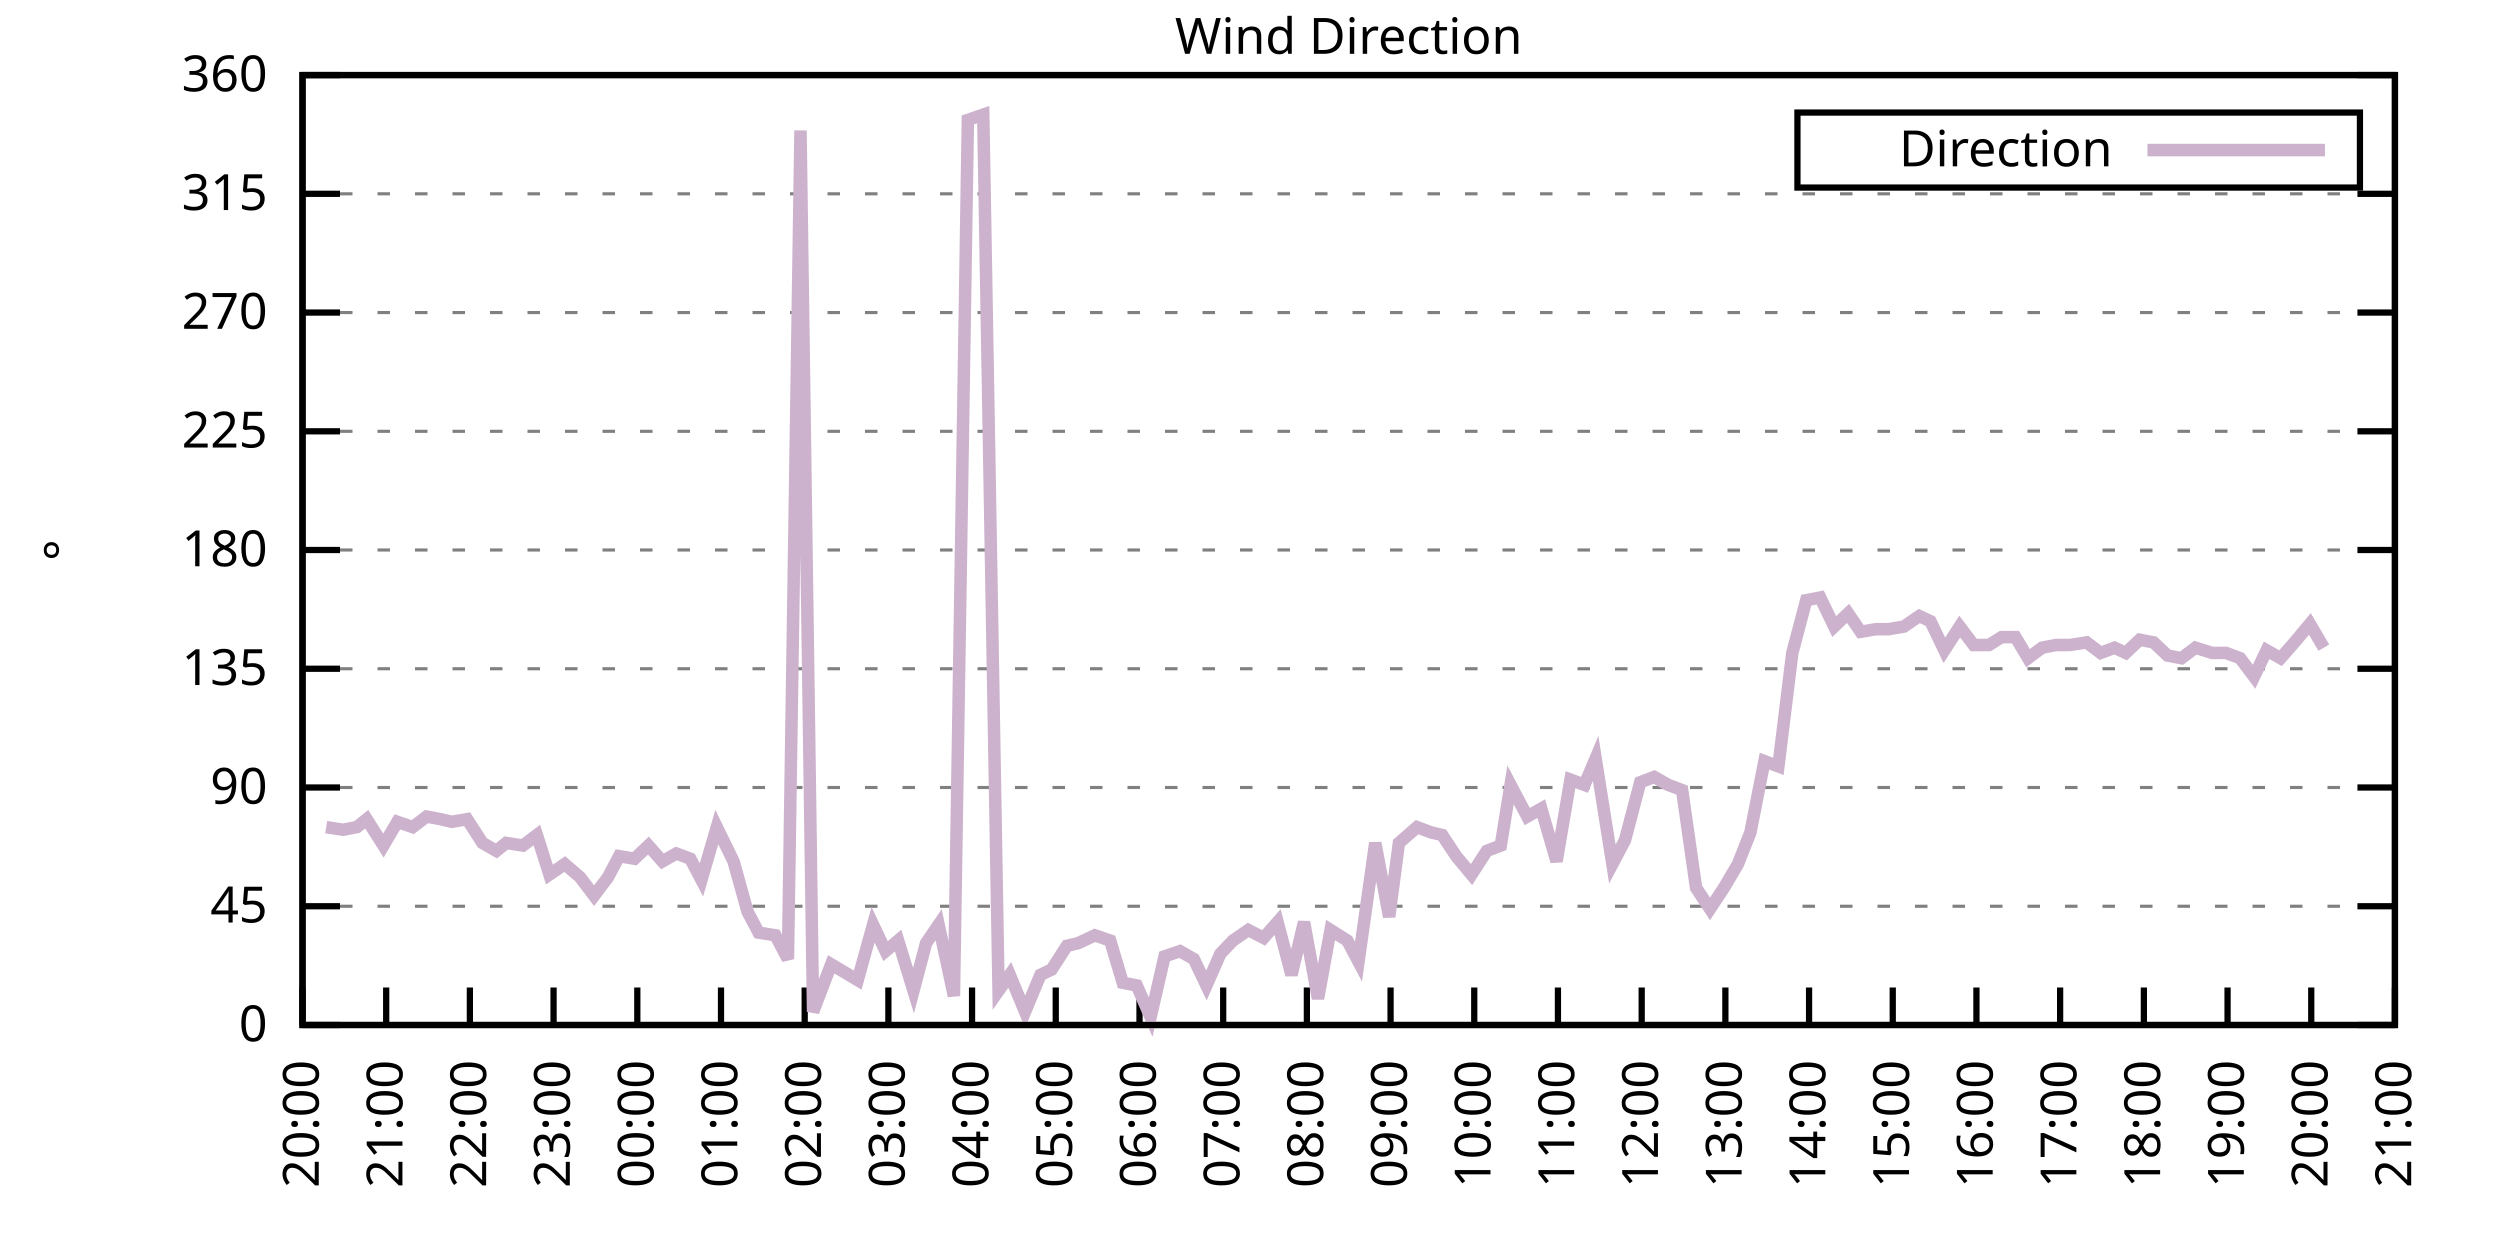
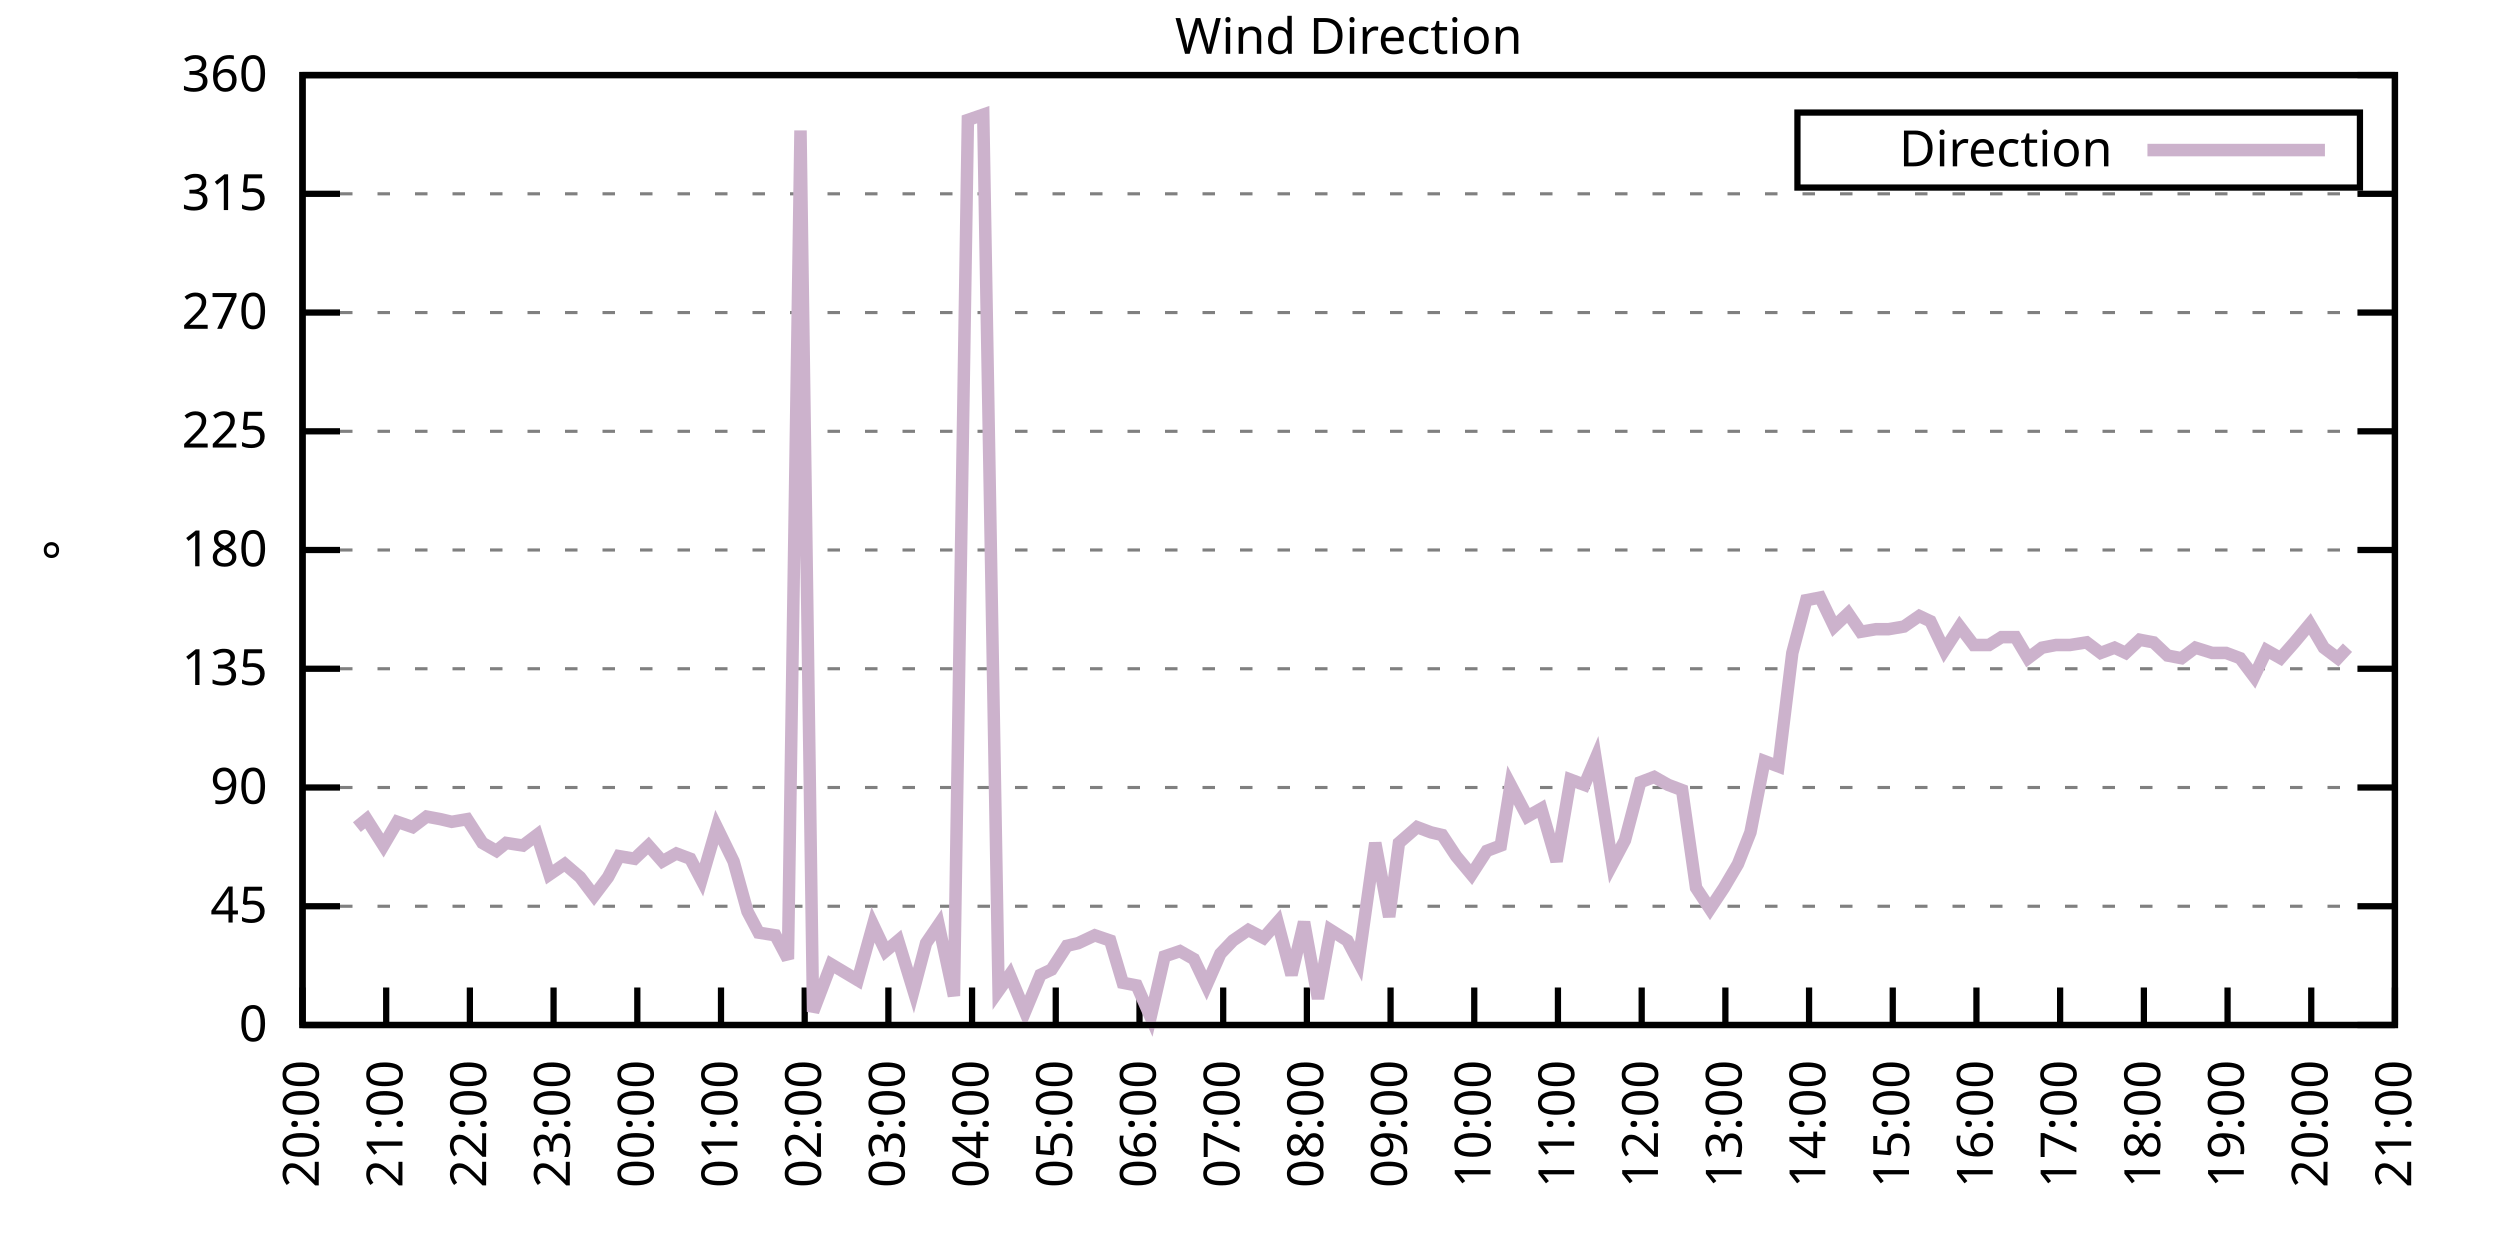
<svg xmlns="http://www.w3.org/2000/svg" xmlns:xlink="http://www.w3.org/1999/xlink" width="400" height="200" viewBox="0 0 400 200">
  <g id="gnuplot_canvas">
    <rect x="0" y="0" width="400" height="200" fill="none" />
    <defs>
      <circle id="gpDot" r="0.5" stroke-width="0.5" stroke="currentColor" />
      <path id="gpPt0" stroke-width="0.333" stroke="currentColor" d="M-1,0 h2 M0,-1 v2" />
      <path id="gpPt1" stroke-width="0.333" stroke="currentColor" d="M-1,-1 L1,1 M1,-1 L-1,1" />
      <path id="gpPt2" stroke-width="0.333" stroke="currentColor" d="M-1,0 L1,0 M0,-1 L0,1 M-1,-1 L1,1 M-1,1 L1,-1" />
      <rect id="gpPt3" stroke-width="0.333" stroke="currentColor" x="-1" y="-1" width="2" height="2" />
      <rect id="gpPt4" stroke-width="0.333" stroke="currentColor" fill="currentColor" x="-1" y="-1" width="2" height="2" />
      <circle id="gpPt5" stroke-width="0.333" stroke="currentColor" cx="0" cy="0" r="1" />
      <use xlink:href="#gpPt5" id="gpPt6" fill="currentColor" stroke="none" />
      <path id="gpPt7" stroke-width="0.333" stroke="currentColor" d="M0,-1.33 L-1.33,0.67 L1.33,0.67 z" />
      <use xlink:href="#gpPt7" id="gpPt8" fill="currentColor" stroke="none" />
      <use xlink:href="#gpPt7" id="gpPt9" stroke="currentColor" transform="rotate(180)" />
      <use xlink:href="#gpPt9" id="gpPt10" fill="currentColor" stroke="none" />
      <use xlink:href="#gpPt3" id="gpPt11" stroke="currentColor" transform="rotate(45)" />
      <use xlink:href="#gpPt11" id="gpPt12" fill="currentColor" stroke="none" />
      <path id="gpPt13" stroke-width="0.333" stroke="currentColor" d="M0,1.330 L1.265,0.411 L0.782,-1.067 L-0.782,-1.076 L-1.265,0.411 z" />
      <use xlink:href="#gpPt13" id="gpPt14" fill="currentColor" stroke="none" />
      <filter id="textbox" filterUnits="objectBoundingBox" x="0" y="0" height="1" width="1">
        <feFlood flood-color="white" flood-opacity="1" result="bgnd" />
        <feComposite in="SourceGraphic" in2="bgnd" operator="atop" />
      </filter>
      <filter id="greybox" filterUnits="objectBoundingBox" x="0" y="0" height="1" width="1">
        <feFlood flood-color="lightgrey" flood-opacity="1" result="grey" />
        <feComposite in="SourceGraphic" in2="grey" operator="atop" />
      </filter>
    </defs>
    <g fill="none" color="white" stroke="currentColor" stroke-width="1.00" stroke-linecap="butt" stroke-linejoin="miter">
</g>
    <g fill="none" color="black" stroke="currentColor" stroke-width="1.00" stroke-linecap="butt" stroke-linejoin="miter">
      <g stroke="none" shape-rendering="crispEdges">
        <polygon fill="rgb(255, 255, 255)" points="48.40,164.00 383.18,164.00 383.18,12.02 48.40,12.02 " />
      </g>
    </g>
    <g fill="none" color="black" stroke="currentColor" stroke-width="1.00" stroke-linecap="butt" stroke-linejoin="miter">
</g>
    <g fill="none" color="black" stroke="black" stroke-width="0.50" stroke-linecap="butt" stroke-linejoin="miter">
</g>
    <g fill="none" color="gray" stroke="currentColor" stroke-width="0.50" stroke-linecap="butt" stroke-linejoin="miter">
      <path stroke="gray" stroke-dasharray="2,4" class="gridline" d="M48.40,164.00 L383.19,164.00  " />
    </g>
    <g fill="none" color="gray" stroke="gray" stroke-width="1.00" stroke-linecap="butt" stroke-linejoin="miter">
</g>
    <g fill="none" color="black" stroke="currentColor" stroke-width="1.00" stroke-linecap="butt" stroke-linejoin="miter">
      <path stroke="black" d="M48.40,164.00 L54.40,164.00 M383.19,164.00 L377.19,164.00  " />
      <g transform="translate(42.80,166.60)" stroke="none" fill="black" font-family="Sans" font-size="8.00" text-anchor="end">
        <text>
          <tspan font-family="Sans"> 0</tspan>
        </text>
      </g>
    </g>
    <g fill="none" color="black" stroke="currentColor" stroke-width="1.00" stroke-linecap="butt" stroke-linejoin="miter">
</g>
    <g fill="none" color="black" stroke="black" stroke-width="0.50" stroke-linecap="butt" stroke-linejoin="miter">
</g>
    <g fill="none" color="gray" stroke="currentColor" stroke-width="0.50" stroke-linecap="butt" stroke-linejoin="miter">
      <path stroke="gray" stroke-dasharray="2,4" class="gridline" d="M48.40,145.00 L383.19,145.00  " />
    </g>
    <g fill="none" color="gray" stroke="gray" stroke-width="1.00" stroke-linecap="butt" stroke-linejoin="miter">
</g>
    <g fill="none" color="black" stroke="currentColor" stroke-width="1.00" stroke-linecap="butt" stroke-linejoin="miter">
      <path stroke="black" d="M48.40,145.00 L54.40,145.00 M383.19,145.00 L377.19,145.00  " />
      <g transform="translate(42.80,147.60)" stroke="none" fill="black" font-family="Sans" font-size="8.00" text-anchor="end">
        <text>
          <tspan font-family="Sans"> 45</tspan>
        </text>
      </g>
    </g>
    <g fill="none" color="black" stroke="currentColor" stroke-width="1.00" stroke-linecap="butt" stroke-linejoin="miter">
</g>
    <g fill="none" color="black" stroke="black" stroke-width="0.50" stroke-linecap="butt" stroke-linejoin="miter">
</g>
    <g fill="none" color="gray" stroke="currentColor" stroke-width="0.50" stroke-linecap="butt" stroke-linejoin="miter">
      <path stroke="gray" stroke-dasharray="2,4" class="gridline" d="M48.40,126.00 L383.19,126.00  " />
    </g>
    <g fill="none" color="gray" stroke="gray" stroke-width="1.00" stroke-linecap="butt" stroke-linejoin="miter">
</g>
    <g fill="none" color="black" stroke="currentColor" stroke-width="1.00" stroke-linecap="butt" stroke-linejoin="miter">
      <path stroke="black" d="M48.40,126.00 L54.40,126.00 M383.19,126.00 L377.19,126.00  " />
      <g transform="translate(42.80,128.60)" stroke="none" fill="black" font-family="Sans" font-size="8.00" text-anchor="end">
        <text>
          <tspan font-family="Sans"> 90</tspan>
        </text>
      </g>
    </g>
    <g fill="none" color="black" stroke="currentColor" stroke-width="1.00" stroke-linecap="butt" stroke-linejoin="miter">
</g>
    <g fill="none" color="black" stroke="black" stroke-width="0.50" stroke-linecap="butt" stroke-linejoin="miter">
</g>
    <g fill="none" color="gray" stroke="currentColor" stroke-width="0.50" stroke-linecap="butt" stroke-linejoin="miter">
      <path stroke="gray" stroke-dasharray="2,4" class="gridline" d="M48.40,107.00 L383.19,107.00  " />
    </g>
    <g fill="none" color="gray" stroke="gray" stroke-width="1.00" stroke-linecap="butt" stroke-linejoin="miter">
</g>
    <g fill="none" color="black" stroke="currentColor" stroke-width="1.00" stroke-linecap="butt" stroke-linejoin="miter">
      <path stroke="black" d="M48.40,107.00 L54.40,107.00 M383.19,107.00 L377.19,107.00  " />
      <g transform="translate(42.80,109.60)" stroke="none" fill="black" font-family="Sans" font-size="8.00" text-anchor="end">
        <text>
          <tspan font-family="Sans"> 135</tspan>
        </text>
      </g>
    </g>
    <g fill="none" color="black" stroke="currentColor" stroke-width="1.00" stroke-linecap="butt" stroke-linejoin="miter">
</g>
    <g fill="none" color="black" stroke="black" stroke-width="0.50" stroke-linecap="butt" stroke-linejoin="miter">
</g>
    <g fill="none" color="gray" stroke="currentColor" stroke-width="0.50" stroke-linecap="butt" stroke-linejoin="miter">
      <path stroke="gray" stroke-dasharray="2,4" class="gridline" d="M48.40,88.00 L383.19,88.00  " />
    </g>
    <g fill="none" color="gray" stroke="gray" stroke-width="1.00" stroke-linecap="butt" stroke-linejoin="miter">
</g>
    <g fill="none" color="black" stroke="currentColor" stroke-width="1.00" stroke-linecap="butt" stroke-linejoin="miter">
      <path stroke="black" d="M48.40,88.00 L54.40,88.00 M383.19,88.00 L377.19,88.00  " />
      <g transform="translate(42.80,90.60)" stroke="none" fill="black" font-family="Sans" font-size="8.00" text-anchor="end">
        <text>
          <tspan font-family="Sans"> 180</tspan>
        </text>
      </g>
    </g>
    <g fill="none" color="black" stroke="currentColor" stroke-width="1.00" stroke-linecap="butt" stroke-linejoin="miter">
</g>
    <g fill="none" color="black" stroke="black" stroke-width="0.50" stroke-linecap="butt" stroke-linejoin="miter">
</g>
    <g fill="none" color="gray" stroke="currentColor" stroke-width="0.50" stroke-linecap="butt" stroke-linejoin="miter">
      <path stroke="gray" stroke-dasharray="2,4" class="gridline" d="M48.40,69.01 L383.19,69.01  " />
    </g>
    <g fill="none" color="gray" stroke="gray" stroke-width="1.00" stroke-linecap="butt" stroke-linejoin="miter">
</g>
    <g fill="none" color="black" stroke="currentColor" stroke-width="1.00" stroke-linecap="butt" stroke-linejoin="miter">
      <path stroke="black" d="M48.40,69.01 L54.40,69.01 M383.19,69.01 L377.19,69.01  " />
      <g transform="translate(42.80,71.61)" stroke="none" fill="black" font-family="Sans" font-size="8.00" text-anchor="end">
        <text>
          <tspan font-family="Sans"> 225</tspan>
        </text>
      </g>
    </g>
    <g fill="none" color="black" stroke="currentColor" stroke-width="1.00" stroke-linecap="butt" stroke-linejoin="miter">
</g>
    <g fill="none" color="black" stroke="black" stroke-width="0.50" stroke-linecap="butt" stroke-linejoin="miter">
</g>
    <g fill="none" color="gray" stroke="currentColor" stroke-width="0.50" stroke-linecap="butt" stroke-linejoin="miter">
      <path stroke="gray" stroke-dasharray="2,4" class="gridline" d="M48.40,50.01 L383.19,50.01  " />
    </g>
    <g fill="none" color="gray" stroke="gray" stroke-width="1.00" stroke-linecap="butt" stroke-linejoin="miter">
</g>
    <g fill="none" color="black" stroke="currentColor" stroke-width="1.00" stroke-linecap="butt" stroke-linejoin="miter">
      <path stroke="black" d="M48.40,50.01 L54.40,50.01 M383.19,50.01 L377.19,50.01  " />
      <g transform="translate(42.80,52.61)" stroke="none" fill="black" font-family="Sans" font-size="8.00" text-anchor="end">
        <text>
          <tspan font-family="Sans"> 270</tspan>
        </text>
      </g>
    </g>
    <g fill="none" color="black" stroke="currentColor" stroke-width="1.00" stroke-linecap="butt" stroke-linejoin="miter">
</g>
    <g fill="none" color="black" stroke="black" stroke-width="0.50" stroke-linecap="butt" stroke-linejoin="miter">
</g>
    <g fill="none" color="gray" stroke="currentColor" stroke-width="0.50" stroke-linecap="butt" stroke-linejoin="miter">
      <path stroke="gray" stroke-dasharray="2,4" class="gridline" d="M48.40,31.01 L383.19,31.01  " />
    </g>
    <g fill="none" color="gray" stroke="gray" stroke-width="1.00" stroke-linecap="butt" stroke-linejoin="miter">
</g>
    <g fill="none" color="black" stroke="currentColor" stroke-width="1.00" stroke-linecap="butt" stroke-linejoin="miter">
      <path stroke="black" d="M48.40,31.01 L54.40,31.01 M383.19,31.01 L377.19,31.01  " />
      <g transform="translate(42.80,33.61)" stroke="none" fill="black" font-family="Sans" font-size="8.00" text-anchor="end">
        <text>
          <tspan font-family="Sans"> 315</tspan>
        </text>
      </g>
    </g>
    <g fill="none" color="black" stroke="currentColor" stroke-width="1.00" stroke-linecap="butt" stroke-linejoin="miter">
</g>
    <g fill="none" color="black" stroke="black" stroke-width="0.50" stroke-linecap="butt" stroke-linejoin="miter">
</g>
    <g fill="none" color="gray" stroke="currentColor" stroke-width="0.50" stroke-linecap="butt" stroke-linejoin="miter">
      <path stroke="gray" stroke-dasharray="2,4" class="gridline" d="M48.40,12.01 L383.19,12.01  " />
    </g>
    <g fill="none" color="gray" stroke="gray" stroke-width="1.00" stroke-linecap="butt" stroke-linejoin="miter">
</g>
    <g fill="none" color="black" stroke="currentColor" stroke-width="1.00" stroke-linecap="butt" stroke-linejoin="miter">
      <path stroke="black" d="M48.40,12.01 L54.40,12.01 M383.19,12.01 L377.19,12.01  " />
      <g transform="translate(42.80,14.61)" stroke="none" fill="black" font-family="Sans" font-size="8.00" text-anchor="end">
        <text>
          <tspan font-family="Sans"> 360</tspan>
        </text>
      </g>
    </g>
    <g fill="none" color="black" stroke="currentColor" stroke-width="1.00" stroke-linecap="butt" stroke-linejoin="miter">
      <path stroke="black" d="M48.40,164.00 L48.40,158.00  " />
      <g transform="translate(51.00,169.60) rotate(270.00)" stroke="none" fill="black" font-family="Sans" font-size="8.00" text-anchor="end">
        <text>
          <tspan font-family="Sans">20:00</tspan>
        </text>
      </g>
    </g>
    <g fill="none" color="black" stroke="currentColor" stroke-width="1.00" stroke-linecap="butt" stroke-linejoin="miter">
      <path stroke="black" d="M61.79,164.00 L61.79,158.00  " />
      <g transform="translate(64.39,169.60) rotate(270.00)" stroke="none" fill="black" font-family="Sans" font-size="8.00" text-anchor="end">
        <text>
          <tspan font-family="Sans">21:00</tspan>
        </text>
      </g>
    </g>
    <g fill="none" color="black" stroke="currentColor" stroke-width="1.00" stroke-linecap="butt" stroke-linejoin="miter">
      <path stroke="black" d="M75.18,164.00 L75.18,158.00  " />
      <g transform="translate(77.78,169.60) rotate(270.00)" stroke="none" fill="black" font-family="Sans" font-size="8.00" text-anchor="end">
        <text>
          <tspan font-family="Sans">22:00</tspan>
        </text>
      </g>
    </g>
    <g fill="none" color="black" stroke="currentColor" stroke-width="1.00" stroke-linecap="butt" stroke-linejoin="miter">
      <path stroke="black" d="M88.57,164.00 L88.57,158.00  " />
      <g transform="translate(91.17,169.60) rotate(270.00)" stroke="none" fill="black" font-family="Sans" font-size="8.00" text-anchor="end">
        <text>
          <tspan font-family="Sans">23:00</tspan>
        </text>
      </g>
    </g>
    <g fill="none" color="black" stroke="currentColor" stroke-width="1.00" stroke-linecap="butt" stroke-linejoin="miter">
      <path stroke="black" d="M101.97,164.00 L101.97,158.00  " />
      <g transform="translate(104.57,169.60) rotate(270.00)" stroke="none" fill="black" font-family="Sans" font-size="8.00" text-anchor="end">
        <text>
          <tspan font-family="Sans">00:00</tspan>
        </text>
      </g>
    </g>
    <g fill="none" color="black" stroke="currentColor" stroke-width="1.00" stroke-linecap="butt" stroke-linejoin="miter">
      <path stroke="black" d="M115.36,164.00 L115.36,158.00  " />
      <g transform="translate(117.96,169.60) rotate(270.00)" stroke="none" fill="black" font-family="Sans" font-size="8.00" text-anchor="end">
        <text>
          <tspan font-family="Sans">01:00</tspan>
        </text>
      </g>
    </g>
    <g fill="none" color="black" stroke="currentColor" stroke-width="1.00" stroke-linecap="butt" stroke-linejoin="miter">
      <path stroke="black" d="M128.75,164.00 L128.75,158.00  " />
      <g transform="translate(131.35,169.60) rotate(270.00)" stroke="none" fill="black" font-family="Sans" font-size="8.00" text-anchor="end">
        <text>
          <tspan font-family="Sans">02:00</tspan>
        </text>
      </g>
    </g>
    <g fill="none" color="black" stroke="currentColor" stroke-width="1.00" stroke-linecap="butt" stroke-linejoin="miter">
      <path stroke="black" d="M142.14,164.00 L142.14,158.00  " />
      <g transform="translate(144.74,169.60) rotate(270.00)" stroke="none" fill="black" font-family="Sans" font-size="8.00" text-anchor="end">
        <text>
          <tspan font-family="Sans">03:00</tspan>
        </text>
      </g>
    </g>
    <g fill="none" color="black" stroke="currentColor" stroke-width="1.00" stroke-linecap="butt" stroke-linejoin="miter">
      <path stroke="black" d="M155.53,164.00 L155.53,158.00  " />
      <g transform="translate(158.13,169.60) rotate(270.00)" stroke="none" fill="black" font-family="Sans" font-size="8.00" text-anchor="end">
        <text>
          <tspan font-family="Sans">04:00</tspan>
        </text>
      </g>
    </g>
    <g fill="none" color="black" stroke="currentColor" stroke-width="1.00" stroke-linecap="butt" stroke-linejoin="miter">
      <path stroke="black" d="M168.92,164.00 L168.92,158.00  " />
      <g transform="translate(171.52,169.60) rotate(270.00)" stroke="none" fill="black" font-family="Sans" font-size="8.00" text-anchor="end">
        <text>
          <tspan font-family="Sans">05:00</tspan>
        </text>
      </g>
    </g>
    <g fill="none" color="black" stroke="currentColor" stroke-width="1.00" stroke-linecap="butt" stroke-linejoin="miter">
      <path stroke="black" d="M182.32,164.00 L182.32,158.00  " />
      <g transform="translate(184.92,169.60) rotate(270.00)" stroke="none" fill="black" font-family="Sans" font-size="8.00" text-anchor="end">
        <text>
          <tspan font-family="Sans">06:00</tspan>
        </text>
      </g>
    </g>
    <g fill="none" color="black" stroke="currentColor" stroke-width="1.00" stroke-linecap="butt" stroke-linejoin="miter">
      <path stroke="black" d="M195.71,164.00 L195.71,158.00  " />
      <g transform="translate(198.31,169.60) rotate(270.00)" stroke="none" fill="black" font-family="Sans" font-size="8.00" text-anchor="end">
        <text>
          <tspan font-family="Sans">07:00</tspan>
        </text>
      </g>
    </g>
    <g fill="none" color="black" stroke="currentColor" stroke-width="1.00" stroke-linecap="butt" stroke-linejoin="miter">
      <path stroke="black" d="M209.10,164.00 L209.10,158.00  " />
      <g transform="translate(211.70,169.60) rotate(270.00)" stroke="none" fill="black" font-family="Sans" font-size="8.00" text-anchor="end">
        <text>
          <tspan font-family="Sans">08:00</tspan>
        </text>
      </g>
    </g>
    <g fill="none" color="black" stroke="currentColor" stroke-width="1.00" stroke-linecap="butt" stroke-linejoin="miter">
      <path stroke="black" d="M222.49,164.00 L222.49,158.00  " />
      <g transform="translate(225.09,169.60) rotate(270.00)" stroke="none" fill="black" font-family="Sans" font-size="8.00" text-anchor="end">
        <text>
          <tspan font-family="Sans">09:00</tspan>
        </text>
      </g>
    </g>
    <g fill="none" color="black" stroke="currentColor" stroke-width="1.00" stroke-linecap="butt" stroke-linejoin="miter">
      <path stroke="black" d="M235.88,164.00 L235.88,158.00  " />
      <g transform="translate(238.48,169.60) rotate(270.00)" stroke="none" fill="black" font-family="Sans" font-size="8.00" text-anchor="end">
        <text>
          <tspan font-family="Sans">10:00</tspan>
        </text>
      </g>
    </g>
    <g fill="none" color="black" stroke="currentColor" stroke-width="1.00" stroke-linecap="butt" stroke-linejoin="miter">
      <path stroke="black" d="M249.27,164.00 L249.27,158.00  " />
      <g transform="translate(251.87,169.60) rotate(270.00)" stroke="none" fill="black" font-family="Sans" font-size="8.00" text-anchor="end">
        <text>
          <tspan font-family="Sans">11:00</tspan>
        </text>
      </g>
    </g>
    <g fill="none" color="black" stroke="currentColor" stroke-width="1.00" stroke-linecap="butt" stroke-linejoin="miter">
      <path stroke="black" d="M262.67,164.00 L262.67,158.00  " />
      <g transform="translate(265.27,169.60) rotate(270.00)" stroke="none" fill="black" font-family="Sans" font-size="8.00" text-anchor="end">
        <text>
          <tspan font-family="Sans">12:00</tspan>
        </text>
      </g>
    </g>
    <g fill="none" color="black" stroke="currentColor" stroke-width="1.00" stroke-linecap="butt" stroke-linejoin="miter">
      <path stroke="black" d="M276.06,164.00 L276.06,158.00  " />
      <g transform="translate(278.66,169.60) rotate(270.00)" stroke="none" fill="black" font-family="Sans" font-size="8.00" text-anchor="end">
        <text>
          <tspan font-family="Sans">13:00</tspan>
        </text>
      </g>
    </g>
    <g fill="none" color="black" stroke="currentColor" stroke-width="1.00" stroke-linecap="butt" stroke-linejoin="miter">
      <path stroke="black" d="M289.45,164.00 L289.45,158.00  " />
      <g transform="translate(292.05,169.60) rotate(270.00)" stroke="none" fill="black" font-family="Sans" font-size="8.00" text-anchor="end">
        <text>
          <tspan font-family="Sans">14:00</tspan>
        </text>
      </g>
    </g>
    <g fill="none" color="black" stroke="currentColor" stroke-width="1.00" stroke-linecap="butt" stroke-linejoin="miter">
      <path stroke="black" d="M302.84,164.00 L302.84,158.00  " />
      <g transform="translate(305.44,169.60) rotate(270.00)" stroke="none" fill="black" font-family="Sans" font-size="8.00" text-anchor="end">
        <text>
          <tspan font-family="Sans">15:00</tspan>
        </text>
      </g>
    </g>
    <g fill="none" color="black" stroke="currentColor" stroke-width="1.00" stroke-linecap="butt" stroke-linejoin="miter">
      <path stroke="black" d="M316.23,164.00 L316.23,158.00  " />
      <g transform="translate(318.83,169.60) rotate(270.00)" stroke="none" fill="black" font-family="Sans" font-size="8.00" text-anchor="end">
        <text>
          <tspan font-family="Sans">16:00</tspan>
        </text>
      </g>
    </g>
    <g fill="none" color="black" stroke="currentColor" stroke-width="1.00" stroke-linecap="butt" stroke-linejoin="miter">
      <path stroke="black" d="M329.62,164.00 L329.62,158.00  " />
      <g transform="translate(332.22,169.60) rotate(270.00)" stroke="none" fill="black" font-family="Sans" font-size="8.00" text-anchor="end">
        <text>
          <tspan font-family="Sans">17:00</tspan>
        </text>
      </g>
    </g>
    <g fill="none" color="black" stroke="currentColor" stroke-width="1.00" stroke-linecap="butt" stroke-linejoin="miter">
      <path stroke="black" d="M343.02,164.00 L343.02,158.00  " />
      <g transform="translate(345.62,169.60) rotate(270.00)" stroke="none" fill="black" font-family="Sans" font-size="8.00" text-anchor="end">
        <text>
          <tspan font-family="Sans">18:00</tspan>
        </text>
      </g>
    </g>
    <g fill="none" color="black" stroke="currentColor" stroke-width="1.00" stroke-linecap="butt" stroke-linejoin="miter">
      <path stroke="black" d="M356.41,164.00 L356.41,158.00  " />
      <g transform="translate(359.01,169.60) rotate(270.00)" stroke="none" fill="black" font-family="Sans" font-size="8.00" text-anchor="end">
        <text>
          <tspan font-family="Sans">19:00</tspan>
        </text>
      </g>
    </g>
    <g fill="none" color="black" stroke="currentColor" stroke-width="1.00" stroke-linecap="butt" stroke-linejoin="miter">
      <path stroke="black" d="M369.80,164.00 L369.80,158.00  " />
      <g transform="translate(372.40,169.60) rotate(270.00)" stroke="none" fill="black" font-family="Sans" font-size="8.00" text-anchor="end">
        <text>
          <tspan font-family="Sans">20:00</tspan>
        </text>
      </g>
    </g>
    <g fill="none" color="black" stroke="currentColor" stroke-width="1.00" stroke-linecap="butt" stroke-linejoin="miter">
      <path stroke="black" d="M383.19,164.00 L383.19,158.00  " />
      <g transform="translate(385.79,169.60) rotate(270.00)" stroke="none" fill="black" font-family="Sans" font-size="8.00" text-anchor="end">
        <text>
          <tspan font-family="Sans">21:00</tspan>
        </text>
      </g>
    </g>
    <g fill="none" color="black" stroke="currentColor" stroke-width="1.00" stroke-linecap="butt" stroke-linejoin="miter">
</g>
    <g fill="none" color="black" stroke="currentColor" stroke-width="1.00" stroke-linecap="butt" stroke-linejoin="miter">
      <path stroke="black" d="M48.40,12.01 L48.40,164.00 L383.19,164.00 L383.19,12.01 L48.40,12.01 Z  " />
    </g>
    <g fill="none" color="black" stroke="currentColor" stroke-width="1.00" stroke-linecap="butt" stroke-linejoin="miter">
</g>
    <g fill="none" color="black" stroke="currentColor" stroke-width="1.00" stroke-linecap="butt" stroke-linejoin="miter">
      <path stroke="black" d="M287.59,30.01 L287.59,18.01 L377.59,18.01 L377.59,30.01 L287.59,30.01 Z  " />
    </g>
    <g id="Wind_direction_plot_1">
      <g fill="none" color="white" stroke="black" stroke-width="2.00" stroke-linecap="butt" stroke-linejoin="miter">
</g>
      <g fill="none" color="black" stroke="currentColor" stroke-width="2.00" stroke-linecap="butt" stroke-linejoin="miter">
        <g transform="translate(337.99,26.61)" stroke="none" fill="black" font-family="Sans" font-size="8.00" text-anchor="end">
          <text>
            <tspan font-family="Sans">Direction</tspan>
          </text>
        </g>
      </g>
      <g fill="none" color="black" stroke="currentColor" stroke-width="2.00" stroke-linecap="butt" stroke-linejoin="miter">
-         <path stroke="rgb(204, 178, 204)" d="M343.59,24.01 L371.99,24.01 M52.19,132.34 L54.87,132.76 L57.10,132.34 L58.67,131.07 L61.35,135.29 L63.58,131.49   L66.03,132.34 L68.26,130.65 L70.50,131.07 L72.28,131.49 L74.74,131.07 L77.19,134.87 L79.42,136.14 L80.99,134.87   L83.66,135.29 L85.90,133.60 L87.91,139.93 L90.36,138.25 L92.82,140.36 L95.05,143.31 L97.28,140.36 L99.06,136.98   L101.52,137.40 L103.75,135.29 L105.98,137.82 L108.22,136.56 L110.45,137.40 L112.23,140.78 L114.69,132.34 L117.37,137.82   L119.60,145.85 L121.38,149.22 L124.06,149.65 L126.07,153.45 L128.08,20.88 L130.09,161.89 L132.99,154.29 L137.23,156.82   L139.69,147.96 L141.69,152.18 L143.70,150.49 L146.16,158.51 L148.17,150.91 L150.18,147.96 L152.63,159.36 L154.86,19.19   L157.32,18.34 L159.77,158.51 L161.56,155.98 L164.01,161.89 L166.47,155.98 L168.25,155.13 L170.71,151.33 L172.50,150.91   L175.17,149.65 L177.63,150.49 L179.64,157.24 L181.87,157.67 L184.10,162.73 L186.33,153.02 L188.79,152.18 L191.02,153.45   L193.03,157.67 L195.26,152.60 L197.27,150.49 L199.73,148.80 L202.18,150.07 L204.41,147.53 L206.64,155.98 L208.65,147.53   L210.88,159.78 L212.89,148.80 L215.57,150.49 L217.36,153.87 L220.04,134.87 L222.27,146.69 L223.83,134.87 L226.73,132.34   L228.96,133.18 L230.75,133.60 L232.98,136.98 L235.44,139.93 L237.89,136.14 L240.12,135.29 L241.69,125.58 L244.36,130.65   L246.60,129.38 L249.05,137.82 L251.28,124.74 L253.51,125.58 L255.30,121.36 L257.98,138.25 L259.99,134.45 L262.44,125.16   L264.67,124.31 L266.91,125.58 L269.14,126.42 L271.37,142.05 L273.60,145.42 L275.83,142.05 L278.07,138.25 L280.07,133.18   L282.31,121.78 L284.54,122.62 L286.77,104.47 L289.00,96.03 L291.23,95.60 L293.47,100.25 L295.70,98.14 L297.71,101.09   L300.16,100.67 L302.17,100.67 L304.63,100.25 L307.08,98.56 L308.87,99.40 L311.10,104.05 L313.55,100.25 L315.79,103.20   L318.24,103.20 L320.25,101.94 L322.48,101.94 L324.49,105.31 L326.72,103.63 L328.95,103.20 L331.19,103.20 L333.86,102.78   L336.10,104.47 L338.33,103.63 L340.11,104.47 L342.35,102.36 L344.58,102.78 L346.81,104.89 L349.04,105.31 L351.27,103.63   L353.95,104.47 L356.18,104.47 L358.42,105.31 L360.65,108.27 L362.66,104.05 L364.89,105.31 L367.12,102.78 L369.58,99.83   L371.81,103.63  " />
+         <path stroke="rgb(204, 178, 204)" d="M343.59,24.01 L371.99,24.01 M57.10,132.34 L58.67,131.07 L61.35,135.29 L63.58,131.49 L66.03,132.34 L68.26,130.65   L70.50,131.07 L72.28,131.49 L74.74,131.07 L77.19,134.87 L79.42,136.14 L80.99,134.87 L83.66,135.29 L85.90,133.60   L87.91,139.93 L90.36,138.25 L92.82,140.36 L95.05,143.31 L97.28,140.36 L99.06,136.98 L101.52,137.40 L103.75,135.29   L105.98,137.82 L108.22,136.56 L110.45,137.40 L112.23,140.78 L114.69,132.34 L117.37,137.82 L119.60,145.85 L121.38,149.22   L124.06,149.65 L126.07,153.45 L128.08,20.88 L130.09,161.89 L132.99,154.29 L137.23,156.82 L139.69,147.96 L141.69,152.18   L143.70,150.49 L146.16,158.51 L148.17,150.91 L150.18,147.96 L152.63,159.36 L154.86,19.19 L157.32,18.34 L159.77,158.51   L161.56,155.98 L164.01,161.89 L166.47,155.98 L168.25,155.13 L170.71,151.33 L172.50,150.91 L175.17,149.65 L177.63,150.49   L179.64,157.24 L181.87,157.67 L184.10,162.73 L186.33,153.02 L188.79,152.18 L191.02,153.45 L193.03,157.67 L195.26,152.60   L197.27,150.49 L199.73,148.80 L202.18,150.07 L204.41,147.53 L206.64,155.98 L208.65,147.53 L210.88,159.78 L212.89,148.80   L215.57,150.49 L217.36,153.87 L220.04,134.87 L222.27,146.69 L223.83,134.87 L226.73,132.34 L228.96,133.18 L230.75,133.60   L232.98,136.98 L235.44,139.93 L237.89,136.14 L240.12,135.29 L241.69,125.58 L244.36,130.65 L246.60,129.38 L249.05,137.82   L251.28,124.74 L253.51,125.58 L255.30,121.36 L257.98,138.25 L259.99,134.45 L262.44,125.16 L264.67,124.31 L266.91,125.58   L269.14,126.42 L271.37,142.05 L273.60,145.42 L275.83,142.05 L278.07,138.25 L280.07,133.18 L282.31,121.78 L284.54,122.62   L286.77,104.47 L289.00,96.03 L291.23,95.60 L293.47,100.25 L295.70,98.14 L297.71,101.09 L300.16,100.67 L302.17,100.67   L304.63,100.25 L307.08,98.56 L308.87,99.40 L311.10,104.05 L313.55,100.25 L315.79,103.20 L318.24,103.20 L320.25,101.94   L322.48,101.94 L324.49,105.31 L326.72,103.63 L328.95,103.20 L331.19,103.20 L333.86,102.78 L336.10,104.47 L338.33,103.63   L340.11,104.47 L342.35,102.36 L344.58,102.78 L346.81,104.89 L349.04,105.31 L351.27,103.63 L353.95,104.47 L356.18,104.47   L358.42,105.31 L360.65,108.27 L362.66,104.05 L364.89,105.31 L367.12,102.78 L369.58,99.83 L371.81,103.63 L374.04,105.31   L375.60,103.63  " />
      </g>
    </g>
    <g fill="none" color="black" stroke="currentColor" stroke-width="2.00" stroke-linecap="butt" stroke-linejoin="miter">
</g>
    <g fill="none" color="black" stroke="black" stroke-width="1.00" stroke-linecap="butt" stroke-linejoin="miter">
</g>
    <g fill="none" color="black" stroke="currentColor" stroke-width="1.00" stroke-linecap="butt" stroke-linejoin="miter">
      <path stroke="black" d="M48.40,12.01 L48.40,164.00 L383.19,164.00 L383.19,12.01 L48.40,12.01 Z  " />
      <g transform="translate(12.80,88.01) rotate(270.00)" stroke="none" fill="black" font-family="Sans" font-size="8.00" text-anchor="middle">
        <text>
          <tspan font-family="Sans">°</tspan>
        </text>
      </g>
    </g>
    <g fill="none" color="black" stroke="currentColor" stroke-width="1.00" stroke-linecap="butt" stroke-linejoin="miter">
</g>
    <g fill="none" color="black" stroke="currentColor" stroke-width="1.00" stroke-linecap="butt" stroke-linejoin="miter">
      <g transform="translate(215.79,8.61)" stroke="none" fill="black" font-family="Sans" font-size="8.00" text-anchor="middle">
        <text>
          <tspan font-family="Sans">Wind Direction</tspan>
        </text>
      </g>
    </g>
    <g fill="none" color="black" stroke="currentColor" stroke-width="1.00" stroke-linecap="butt" stroke-linejoin="miter">
</g>
  </g>
</svg>
